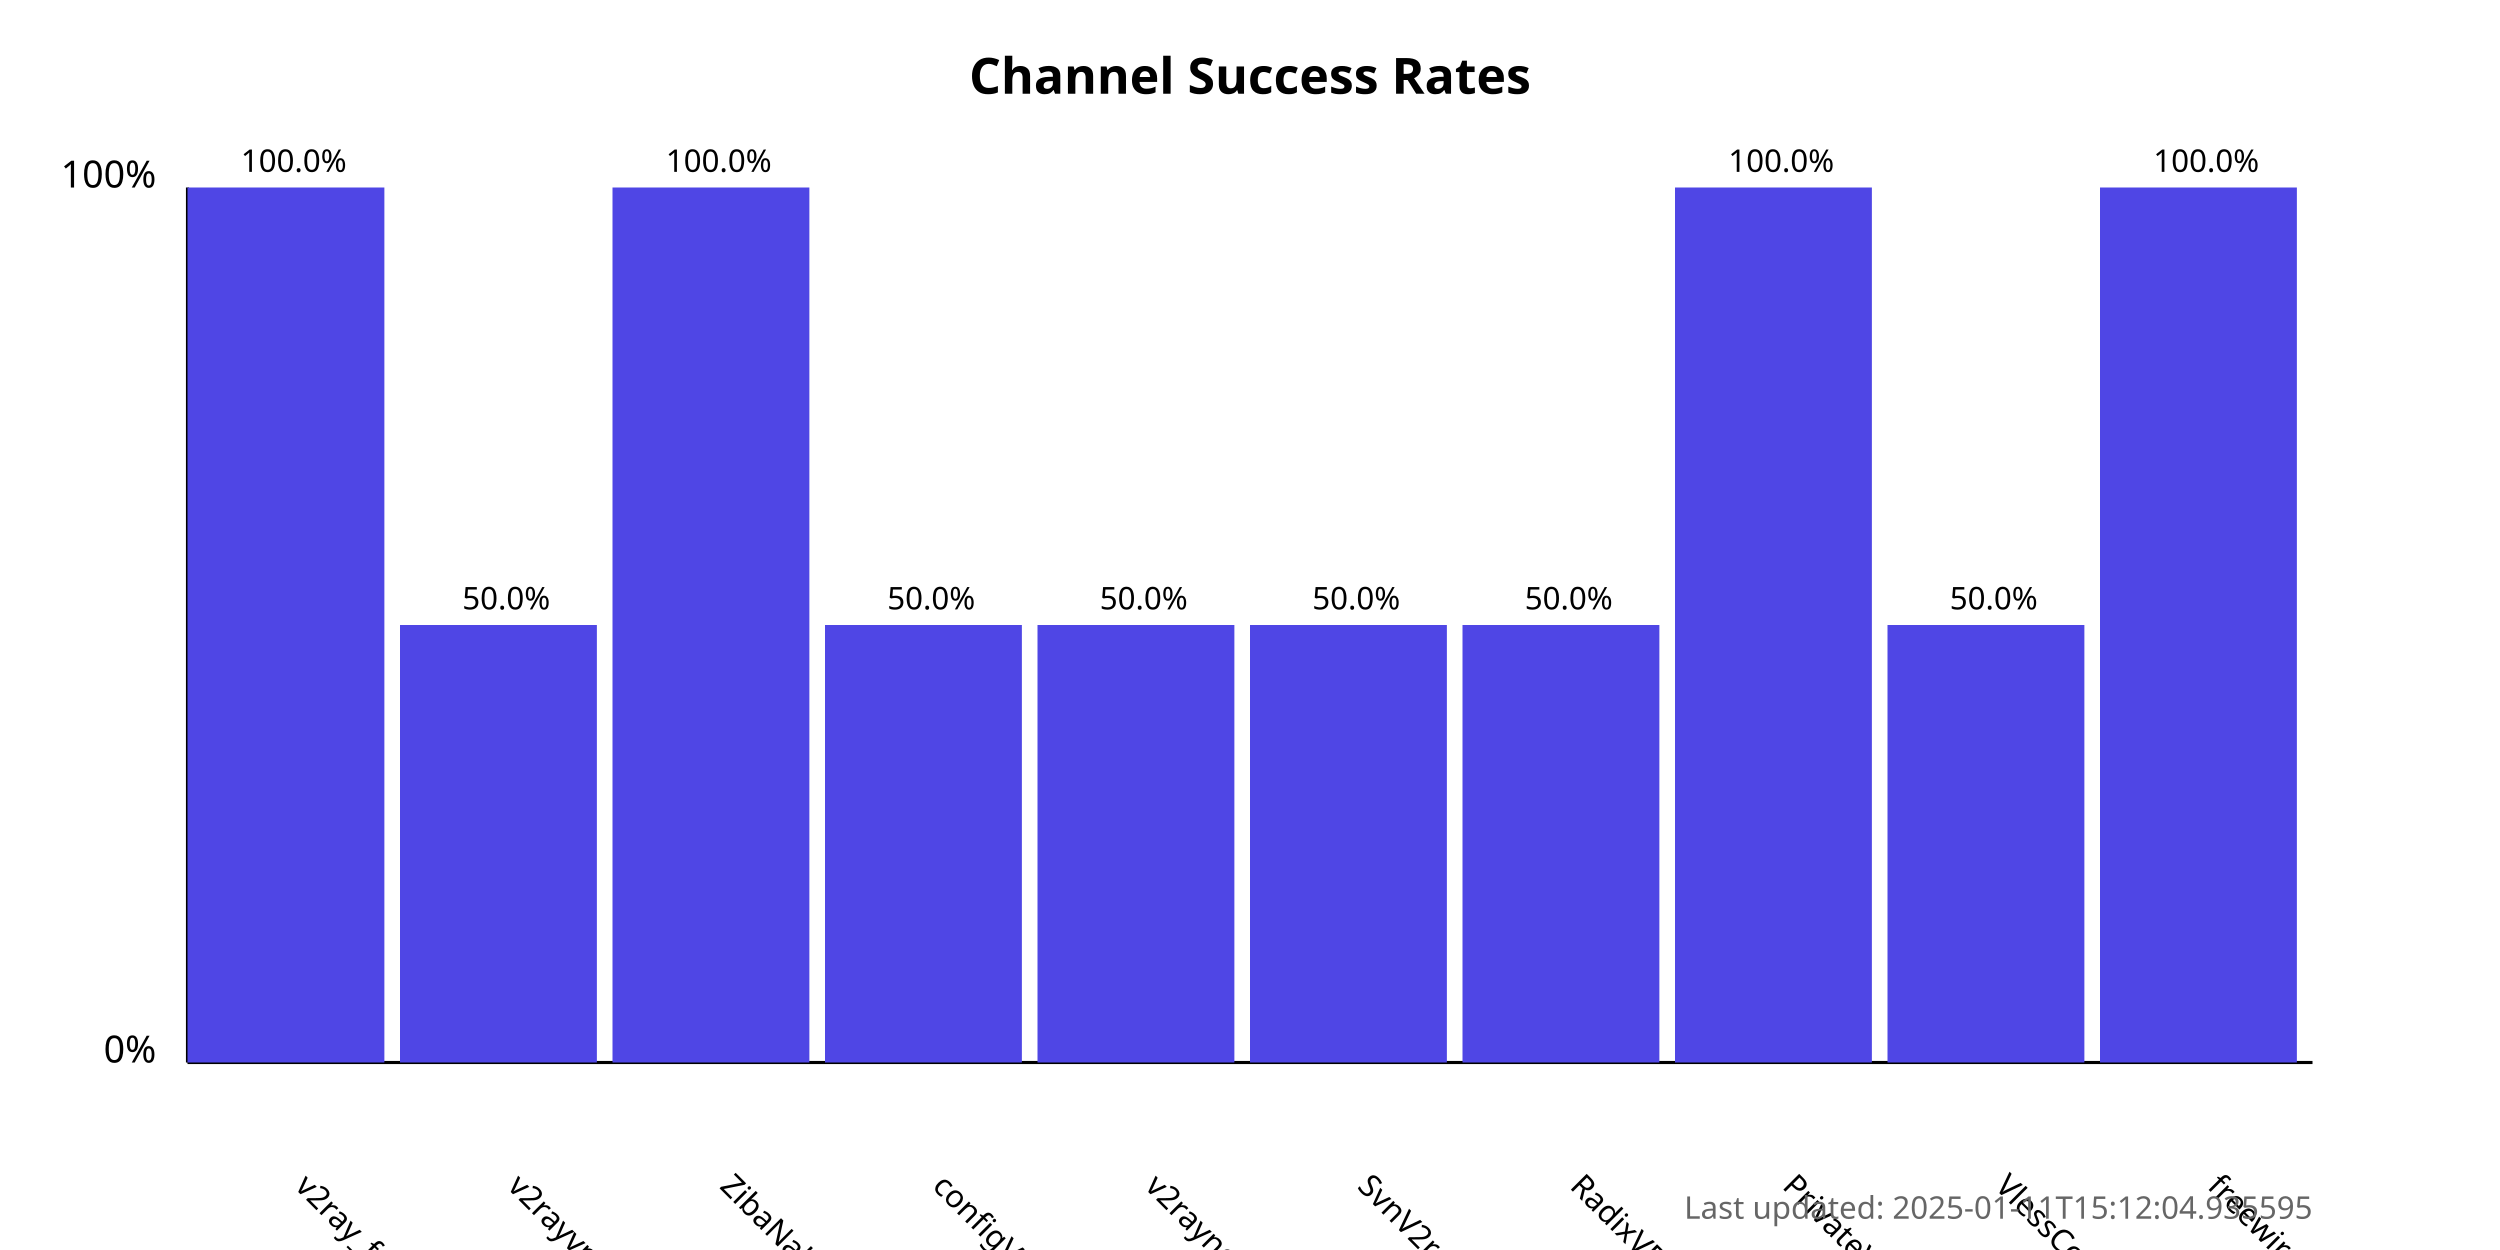
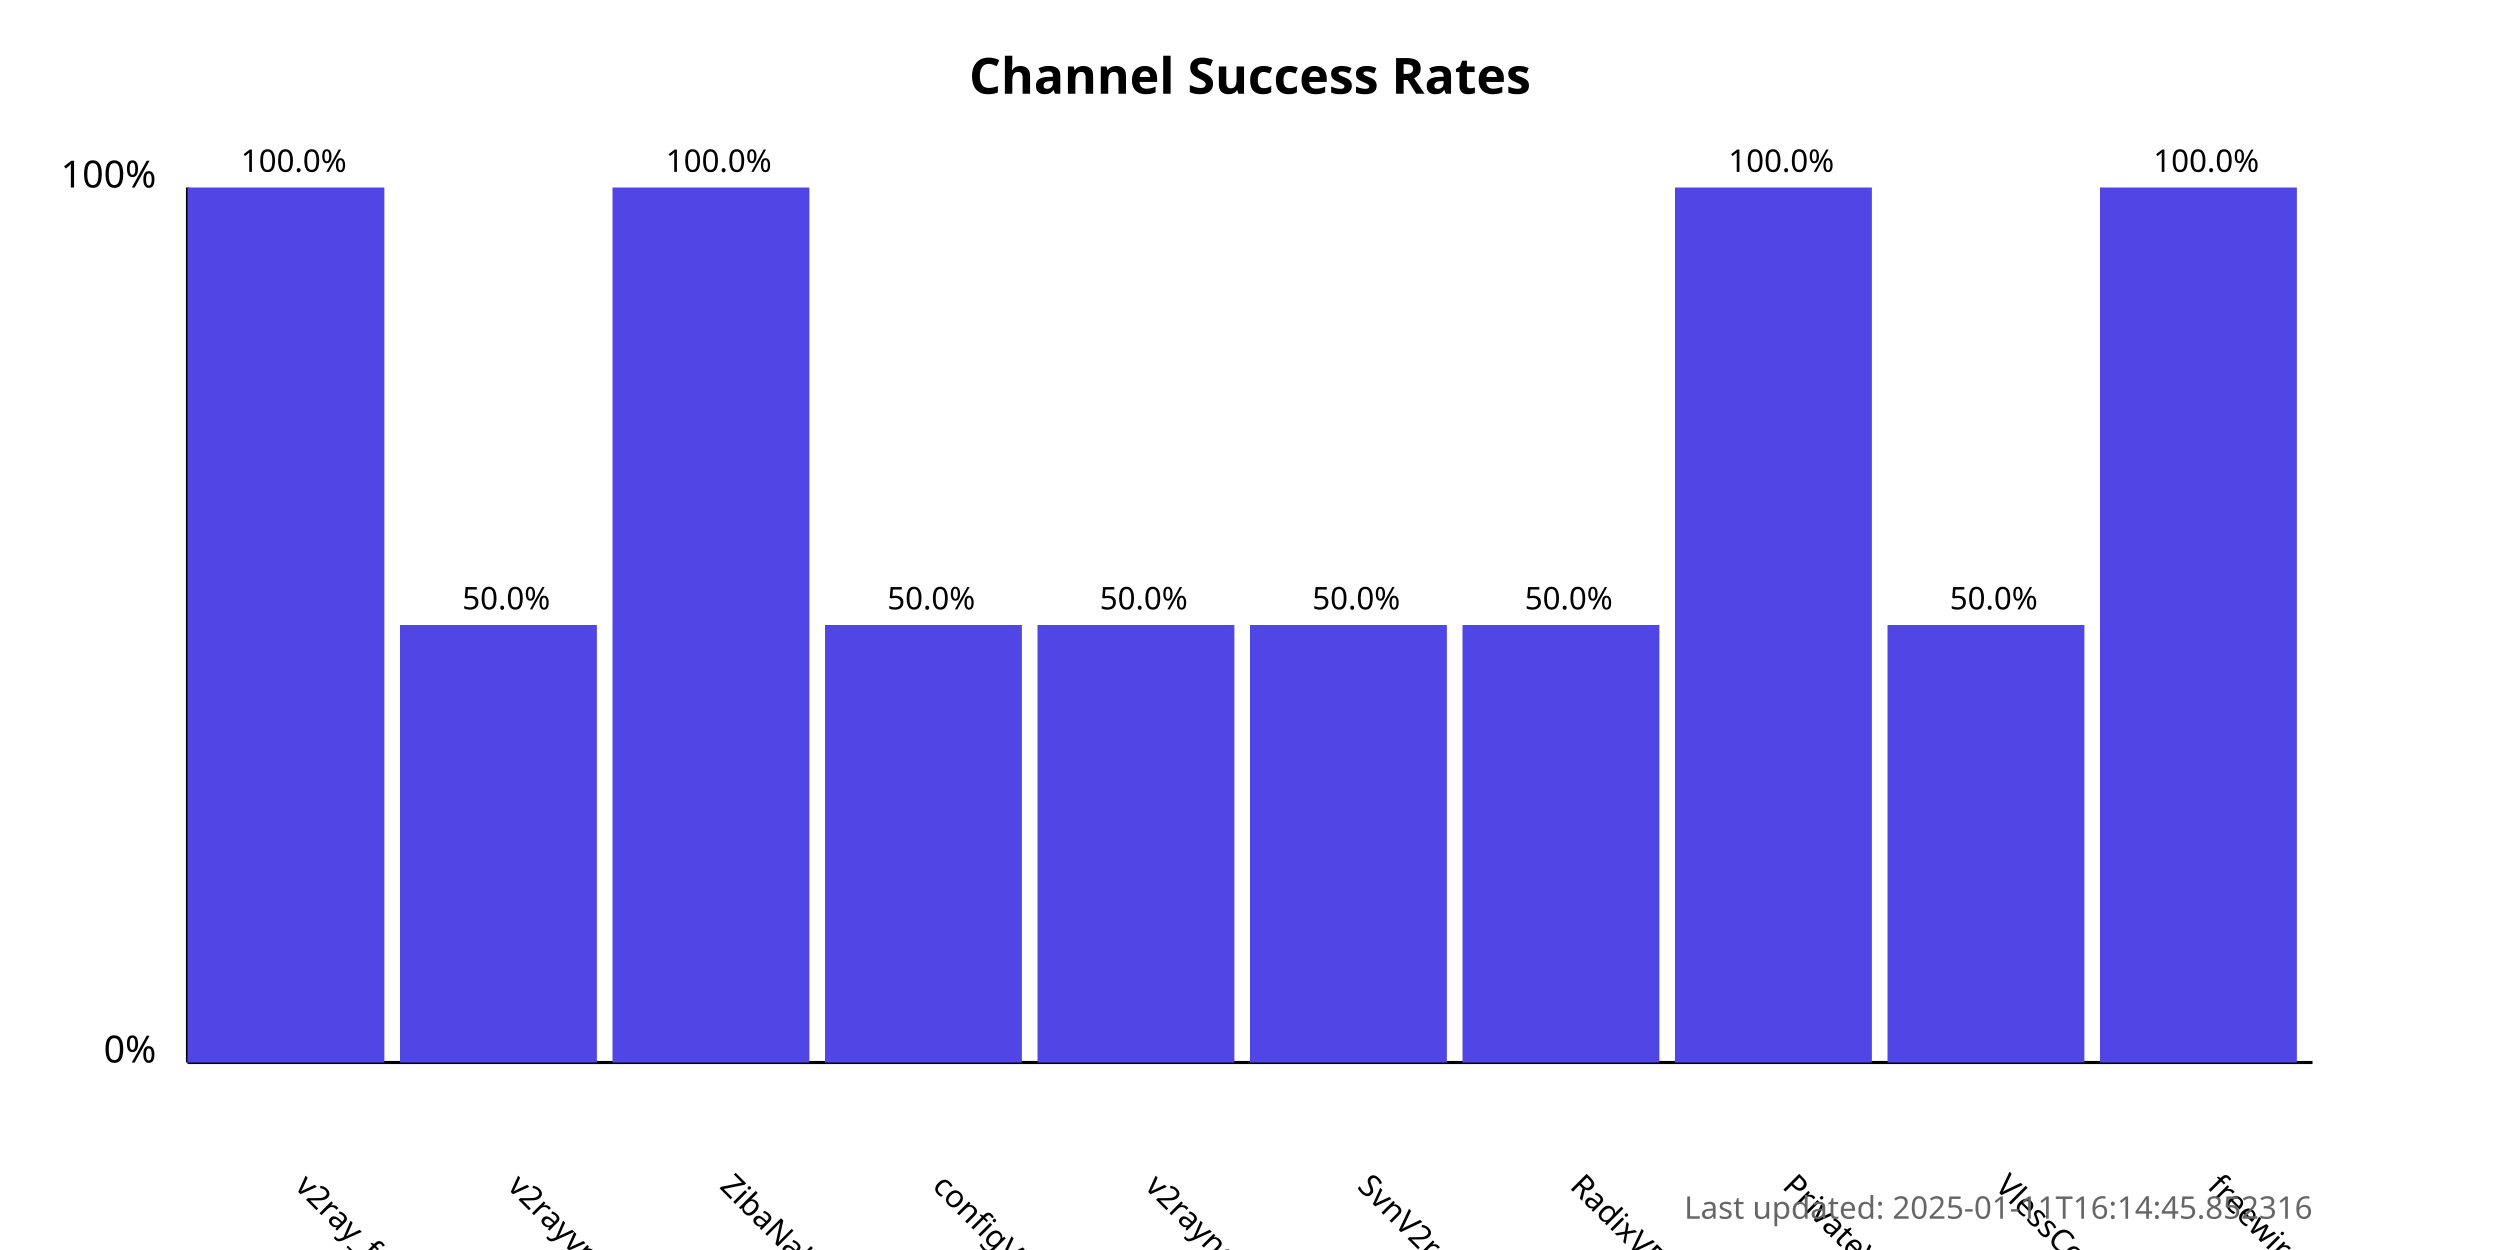
<svg xmlns="http://www.w3.org/2000/svg" width="800" height="400">
  <style>
            .chart-title { font: bold 16px sans-serif; }
            .axis-label { font: 12px sans-serif; }
            .tick-label { font: 10px sans-serif; }
            .bar { fill: #4f46e5; }
            .bar:hover { fill: #6366f1; }
            .timestamp { font: 10px sans-serif; fill: #666; }
        </style>
  <text x="400.0" y="30" text-anchor="middle" class="chart-title">
            Channel Success Rates
        </text>
  <line x1="60" y1="340" x2="60" y2="60" stroke="black" stroke-width="1" />
  <line x1="60" y1="340" x2="740" y2="340" stroke="black" stroke-width="1" />
  <text x="50" y="340" text-anchor="end" class="axis-label">0%</text>
  <text x="50" y="60" text-anchor="end" class="axis-label">100%</text>
  <g>
    <rect x="60" y="60.0" width="63.0" height="280.0" class="bar" />
    <text x="94.0" y="380" transform="rotate(45, 94.0, 380)" text-anchor="start" class="tick-label">
                v2ray_free_conf
            </text>
    <text x="94.0" y="55.0" text-anchor="middle" class="tick-label">
                100.0%
            </text>
  </g>
  <g>
    <rect x="128.0" y="200.0" width="63.0" height="140.0" class="bar" />
    <text x="162.0" y="380" transform="rotate(45, 162.0, 380)" text-anchor="start" class="tick-label">
                v2rayvpno
            </text>
    <text x="162.0" y="195.0" text-anchor="middle" class="tick-label">
                50.0%
            </text>
  </g>
  <g>
    <rect x="196.0" y="60.0" width="63.0" height="280.0" class="bar" />
    <text x="230.0" y="380" transform="rotate(45, 230.0, 380)" text-anchor="start" class="tick-label">
                ZibaNabz
            </text>
    <text x="230.0" y="55.0" text-anchor="middle" class="tick-label">
                100.0%
            </text>
  </g>
  <g>
    <rect x="264.0" y="200.0" width="63.0" height="140.0" class="bar" />
    <text x="298.0" y="380" transform="rotate(45, 298.0, 380)" text-anchor="start" class="tick-label">
                configV2rayForFree
            </text>
    <text x="298.0" y="195.0" text-anchor="middle" class="tick-label">
                50.0%
            </text>
  </g>
  <g>
    <rect x="332.0" y="200.0" width="63.0" height="140.0" class="bar" />
    <text x="366.0" y="380" transform="rotate(45, 366.0, 380)" text-anchor="start" class="tick-label">
                v2rayngvpn
            </text>
    <text x="366.0" y="195.0" text-anchor="middle" class="tick-label">
                50.0%
            </text>
  </g>
  <g>
    <rect x="400.0" y="200.0" width="63.0" height="140.0" class="bar" />
    <text x="434.0" y="380" transform="rotate(45, 434.0, 380)" text-anchor="start" class="tick-label">
                SvnV2ray
            </text>
    <text x="434.0" y="195.0" text-anchor="middle" class="tick-label">
                50.0%
            </text>
  </g>
  <g>
    <rect x="468.0" y="200.0" width="63.0" height="140.0" class="bar" />
    <text x="502.0" y="380" transform="rotate(45, 502.0, 380)" text-anchor="start" class="tick-label">
                RadixVPN
            </text>
    <text x="502.0" y="195.0" text-anchor="middle" class="tick-label">
                50.0%
            </text>
  </g>
  <g>
    <rect x="536.0" y="60.0" width="63.0" height="280.0" class="bar" />
    <text x="570.0" y="380" transform="rotate(45, 570.0, 380)" text-anchor="start" class="tick-label">
                PrivateVPNs
            </text>
    <text x="570.0" y="55.0" text-anchor="middle" class="tick-label">
                100.0%
            </text>
  </g>
  <g>
    <rect x="604.0" y="200.0" width="63.0" height="140.0" class="bar" />
    <text x="638.0" y="380" transform="rotate(45, 638.0, 380)" text-anchor="start" class="tick-label">
                VlessConfig
            </text>
    <text x="638.0" y="195.0" text-anchor="middle" class="tick-label">
                50.0%
            </text>
  </g>
  <g>
    <rect x="672.0" y="60.0" width="63.0" height="280.0" class="bar" />
    <text x="706.0" y="380" transform="rotate(45, 706.0, 380)" text-anchor="start" class="tick-label">
                freewireguard
            </text>
    <text x="706.0" y="55.0" text-anchor="middle" class="tick-label">
                100.0%
            </text>
  </g>
  <text x="740" y="390" text-anchor="end" class="timestamp">
-             Last updated: 2025-01-11T15:12:04.935595
+             Last updated: 2025-01-11T16:14:45.852316
        </text>
</svg>
